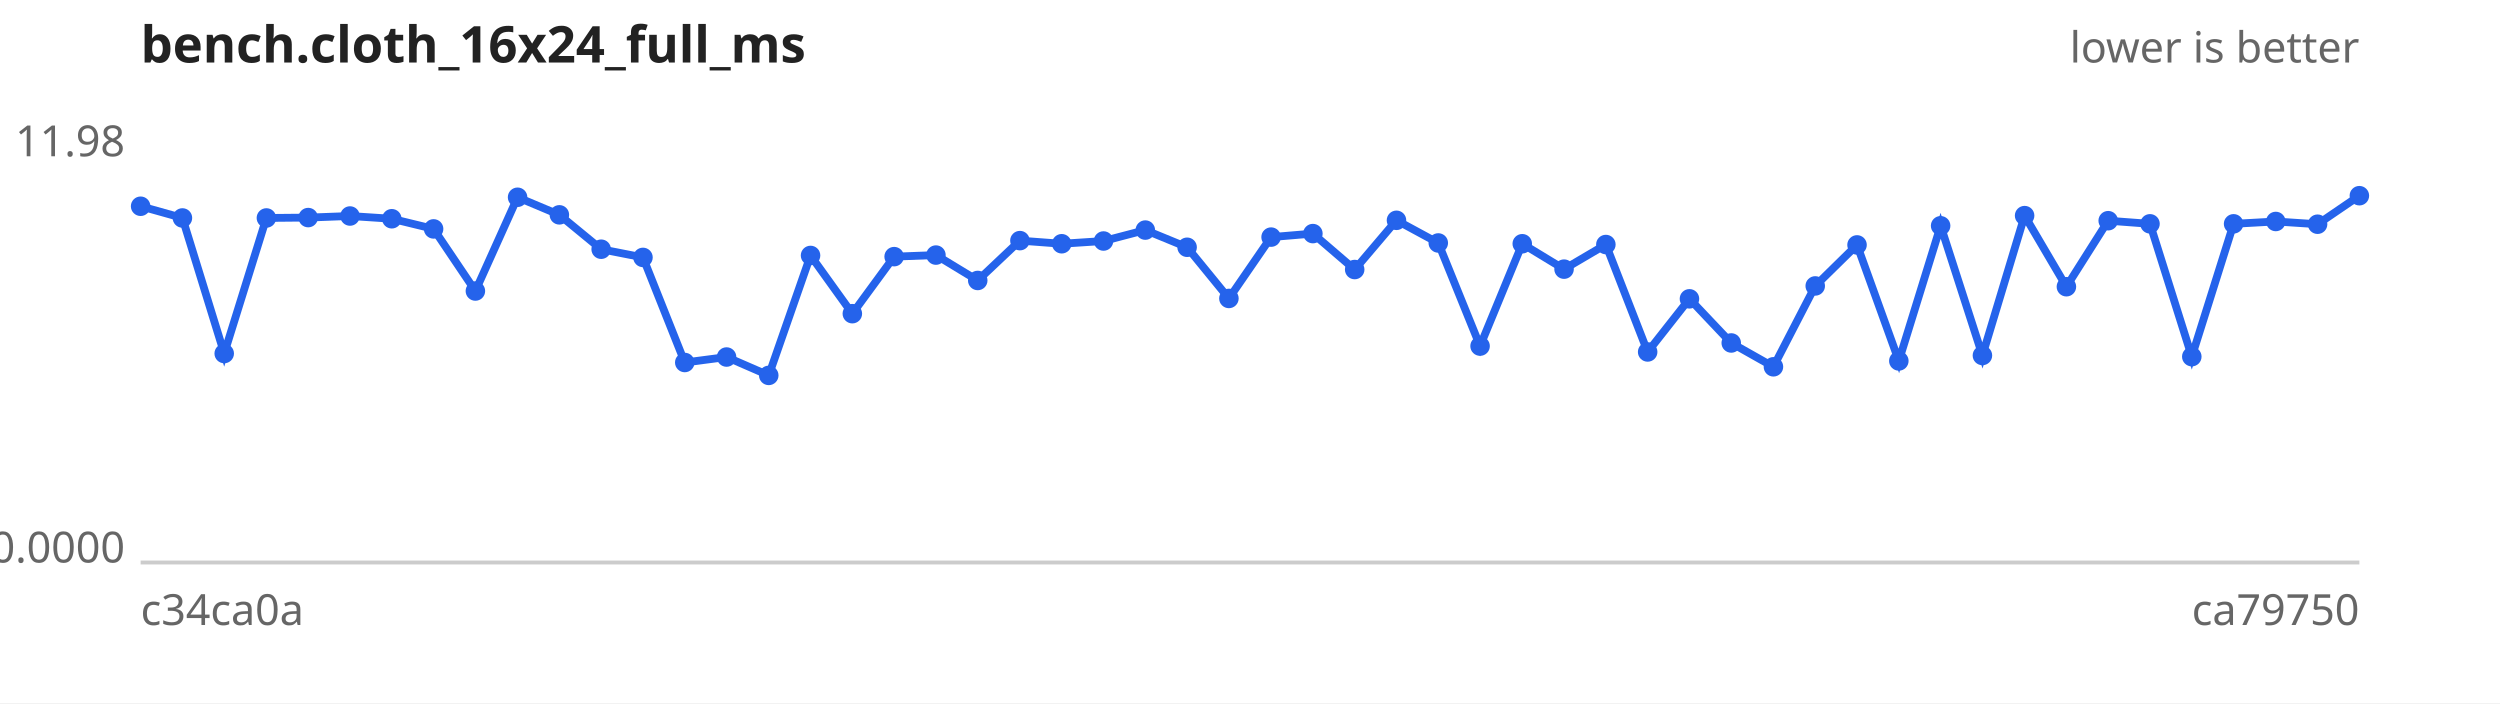
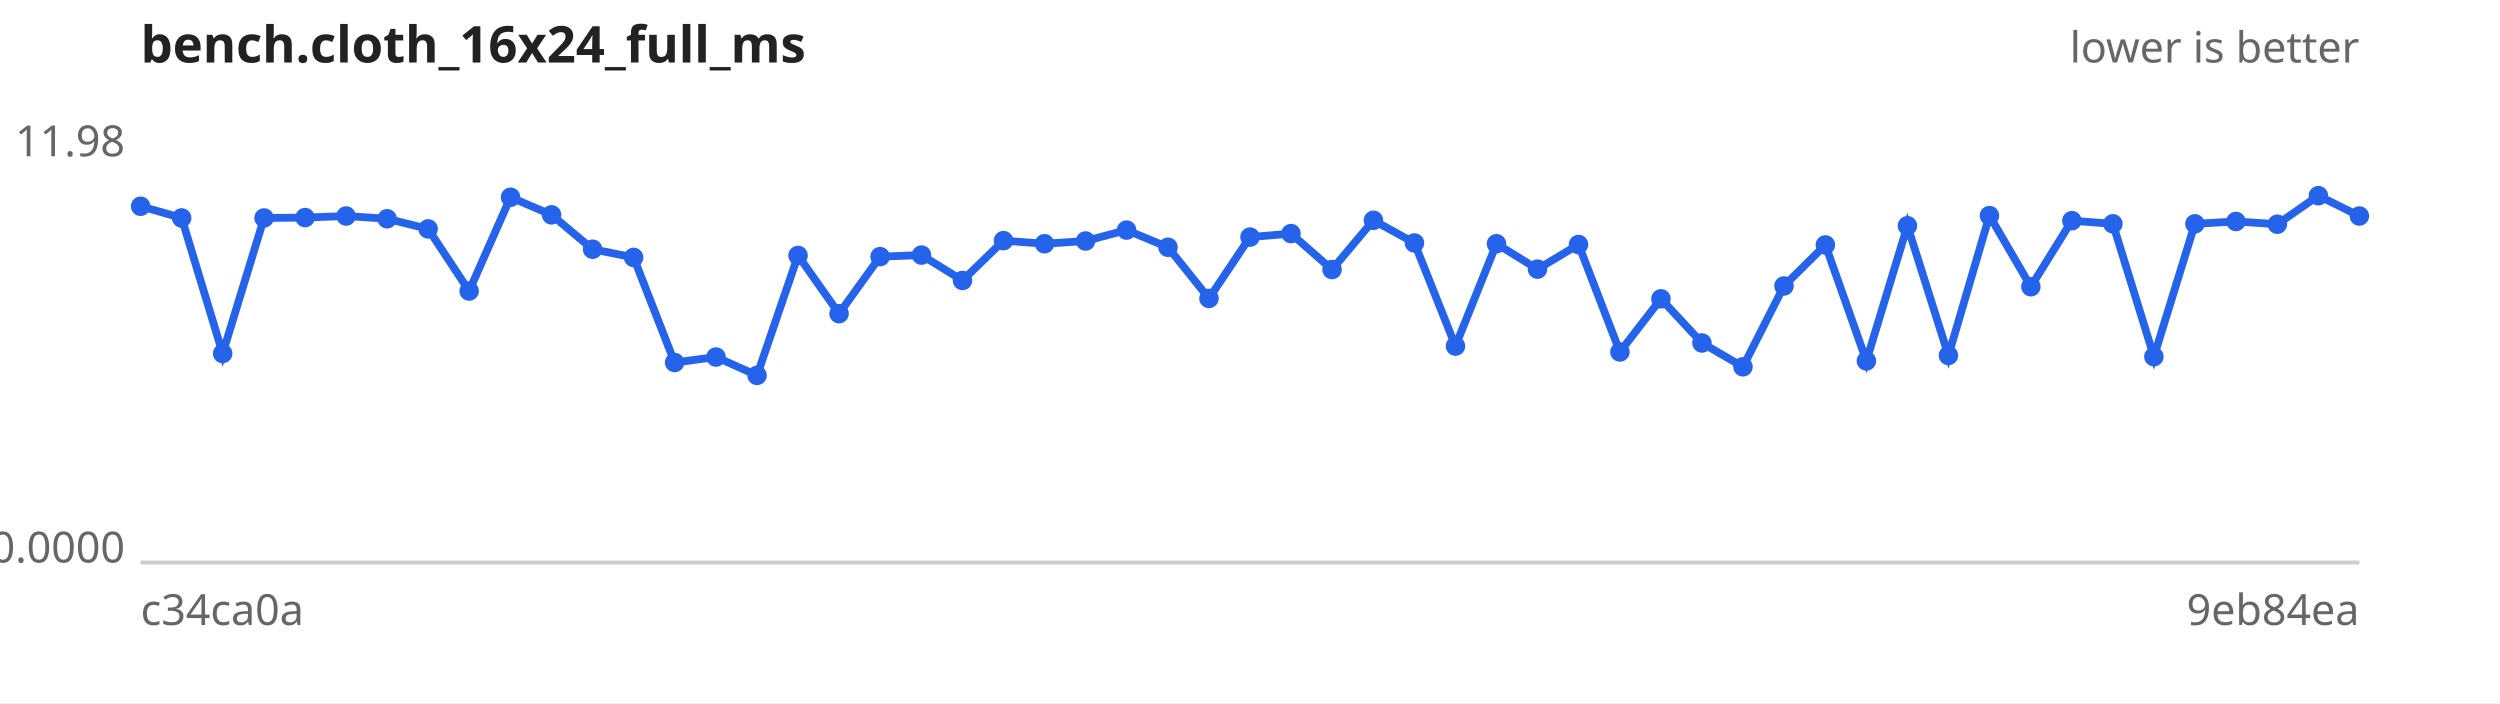
<svg xmlns="http://www.w3.org/2000/svg" width="640" height="180" viewBox="0 0 640 180" font-family="sans-serif" font-size="11">
  <rect width="640" height="180" fill="#ffffff" />
  <text x="36" y="16" font-size="13" font-weight="bold" fill="#222">bench.cloth_16x24_full_ms</text>
  <text x="604" y="16" text-anchor="end" fill="#666">lower is better</text>
  <line x1="36" y1="144" x2="604" y2="144" stroke="#ccc" />
  <text x="32" y="40.0" text-anchor="end" fill="#666">11.98</text>
  <text x="32" y="144.0" text-anchor="end" fill="#666">0.0000</text>
  <text x="36" y="160" fill="#666">c34ca0a</text>
-   <text x="604" y="160" text-anchor="end" fill="#666">ca79750</text>
-   <path d="M36.0,52.8 L46.7,55.8 L57.4,90.5 L68.2,55.8 L78.9,55.7 L89.6,55.3 L100.3,56.0 L111.0,58.6 L121.7,74.5 L132.5,50.5 L143.2,55.0 L153.9,63.8 L164.6,65.9 L175.3,92.8 L186.0,91.4 L196.8,96.1 L207.5,65.4 L218.2,80.3 L228.9,65.7 L239.6,65.3 L250.3,71.8 L261.1,61.6 L271.8,62.4 L282.5,61.7 L293.2,58.9 L303.9,63.3 L314.6,76.4 L325.4,60.7 L336.1,59.8 L346.8,69.0 L357.5,56.4 L368.2,62.2 L378.9,88.6 L389.7,62.4 L400.4,68.9 L411.1,62.6 L421.8,90.1 L432.5,76.5 L443.2,87.8 L454.0,93.9 L464.7,73.2 L475.4,62.7 L486.1,92.4 L496.8,57.8 L507.5,91.0 L518.3,55.2 L529.0,73.4 L539.7,56.5 L550.4,57.3 L561.1,91.3 L571.8,57.3 L582.6,56.7 L593.3,57.4 L604.0,50.1" fill="none" stroke="#2563eb" stroke-width="2" />
+   <text x="604" y="160" text-anchor="end" fill="#666">9eb84ea</text>
+   <path d="M36.0,52.8 L46.5,55.8 L57.0,90.5 L67.6,55.8 L78.1,55.7 L88.6,55.3 L99.1,56.0 L109.6,58.6 L120.1,74.5 L130.7,50.5 L141.2,55.0 L151.7,63.8 L162.2,65.9 L172.7,92.8 L183.3,91.4 L193.8,96.1 L204.3,65.4 L214.8,80.3 L225.3,65.7 L235.9,65.3 L246.4,71.8 L256.9,61.6 L267.4,62.4 L277.9,61.7 L288.4,58.9 L299.0,63.3 L309.5,76.4 L320.0,60.7 L330.5,59.8 L341.0,69.0 L351.6,56.4 L362.1,62.2 L372.6,88.6 L383.1,62.4 L393.6,68.9 L404.1,62.6 L414.7,90.1 L425.2,76.5 L435.7,87.8 L446.2,93.9 L456.7,73.2 L467.3,62.7 L477.8,92.4 L488.3,57.8 L498.8,91.0 L509.3,55.2 L519.9,73.4 L530.4,56.5 L540.9,57.3 L551.4,91.3 L561.9,57.3 L572.4,56.7 L583.0,57.4 L593.5,50.1 L604.0,55.3" fill="none" stroke="#2563eb" stroke-width="2" />
  <g fill="#2563eb">
    <circle cx="36.0" cy="52.8" r="2.5" />
-     <circle cx="46.7" cy="55.8" r="2.5" />
-     <circle cx="57.4" cy="90.5" r="2.5" />
-     <circle cx="68.2" cy="55.8" r="2.5" />
-     <circle cx="78.9" cy="55.7" r="2.5" />
-     <circle cx="89.6" cy="55.3" r="2.5" />
-     <circle cx="100.3" cy="56.0" r="2.5" />
-     <circle cx="111.0" cy="58.6" r="2.5" />
-     <circle cx="121.7" cy="74.5" r="2.5" />
-     <circle cx="132.5" cy="50.5" r="2.5" />
-     <circle cx="143.2" cy="55.0" r="2.5" />
-     <circle cx="153.9" cy="63.8" r="2.5" />
-     <circle cx="164.6" cy="65.9" r="2.5" />
-     <circle cx="175.3" cy="92.8" r="2.5" />
-     <circle cx="186.0" cy="91.4" r="2.5" />
-     <circle cx="196.8" cy="96.1" r="2.5" />
-     <circle cx="207.5" cy="65.4" r="2.5" />
-     <circle cx="218.2" cy="80.3" r="2.5" />
-     <circle cx="228.9" cy="65.7" r="2.5" />
-     <circle cx="239.6" cy="65.3" r="2.5" />
-     <circle cx="250.3" cy="71.8" r="2.5" />
-     <circle cx="261.1" cy="61.6" r="2.5" />
-     <circle cx="271.8" cy="62.4" r="2.5" />
-     <circle cx="282.5" cy="61.7" r="2.5" />
-     <circle cx="293.2" cy="58.9" r="2.5" />
-     <circle cx="303.9" cy="63.3" r="2.5" />
-     <circle cx="314.6" cy="76.4" r="2.5" />
-     <circle cx="325.4" cy="60.7" r="2.5" />
-     <circle cx="336.1" cy="59.8" r="2.5" />
-     <circle cx="346.8" cy="69.0" r="2.5" />
-     <circle cx="357.5" cy="56.4" r="2.5" />
-     <circle cx="368.2" cy="62.2" r="2.5" />
-     <circle cx="378.9" cy="88.6" r="2.5" />
-     <circle cx="389.7" cy="62.4" r="2.5" />
-     <circle cx="400.4" cy="68.9" r="2.5" />
-     <circle cx="411.1" cy="62.6" r="2.5" />
-     <circle cx="421.8" cy="90.1" r="2.5" />
-     <circle cx="432.5" cy="76.5" r="2.5" />
-     <circle cx="443.2" cy="87.8" r="2.5" />
-     <circle cx="454.0" cy="93.9" r="2.5" />
-     <circle cx="464.7" cy="73.2" r="2.5" />
-     <circle cx="475.4" cy="62.7" r="2.5" />
-     <circle cx="486.1" cy="92.4" r="2.5" />
-     <circle cx="496.8" cy="57.8" r="2.5" />
-     <circle cx="507.5" cy="91.0" r="2.5" />
-     <circle cx="518.3" cy="55.2" r="2.5" />
-     <circle cx="529.0" cy="73.4" r="2.5" />
-     <circle cx="539.7" cy="56.5" r="2.5" />
-     <circle cx="550.4" cy="57.3" r="2.5" />
-     <circle cx="561.1" cy="91.3" r="2.5" />
-     <circle cx="571.8" cy="57.3" r="2.5" />
-     <circle cx="582.6" cy="56.7" r="2.5" />
-     <circle cx="593.3" cy="57.4" r="2.5" />
-     <circle cx="604.0" cy="50.1" r="2.5" />
+     <circle cx="46.5" cy="55.8" r="2.5" />
+     <circle cx="57.0" cy="90.5" r="2.5" />
+     <circle cx="67.6" cy="55.8" r="2.5" />
+     <circle cx="78.1" cy="55.7" r="2.5" />
+     <circle cx="88.6" cy="55.3" r="2.5" />
+     <circle cx="99.1" cy="56.0" r="2.5" />
+     <circle cx="109.6" cy="58.6" r="2.5" />
+     <circle cx="120.1" cy="74.5" r="2.5" />
+     <circle cx="130.7" cy="50.5" r="2.5" />
+     <circle cx="141.2" cy="55.0" r="2.5" />
+     <circle cx="151.7" cy="63.8" r="2.5" />
+     <circle cx="162.2" cy="65.9" r="2.5" />
+     <circle cx="172.7" cy="92.8" r="2.5" />
+     <circle cx="183.3" cy="91.4" r="2.5" />
+     <circle cx="193.8" cy="96.1" r="2.5" />
+     <circle cx="204.3" cy="65.4" r="2.5" />
+     <circle cx="214.8" cy="80.3" r="2.5" />
+     <circle cx="225.3" cy="65.7" r="2.5" />
+     <circle cx="235.9" cy="65.3" r="2.5" />
+     <circle cx="246.4" cy="71.8" r="2.5" />
+     <circle cx="256.9" cy="61.6" r="2.5" />
+     <circle cx="267.4" cy="62.4" r="2.5" />
+     <circle cx="277.9" cy="61.7" r="2.5" />
+     <circle cx="288.4" cy="58.9" r="2.5" />
+     <circle cx="299.0" cy="63.3" r="2.5" />
+     <circle cx="309.5" cy="76.4" r="2.5" />
+     <circle cx="320.0" cy="60.7" r="2.5" />
+     <circle cx="330.5" cy="59.8" r="2.5" />
+     <circle cx="341.0" cy="69.0" r="2.5" />
+     <circle cx="351.6" cy="56.4" r="2.5" />
+     <circle cx="362.1" cy="62.2" r="2.5" />
+     <circle cx="372.6" cy="88.6" r="2.5" />
+     <circle cx="383.1" cy="62.4" r="2.5" />
+     <circle cx="393.6" cy="68.9" r="2.5" />
+     <circle cx="404.1" cy="62.6" r="2.5" />
+     <circle cx="414.7" cy="90.1" r="2.5" />
+     <circle cx="425.2" cy="76.5" r="2.5" />
+     <circle cx="435.7" cy="87.8" r="2.5" />
+     <circle cx="446.2" cy="93.9" r="2.5" />
+     <circle cx="456.7" cy="73.2" r="2.5" />
+     <circle cx="467.3" cy="62.7" r="2.5" />
+     <circle cx="477.8" cy="92.4" r="2.5" />
+     <circle cx="488.3" cy="57.8" r="2.5" />
+     <circle cx="498.8" cy="91.0" r="2.5" />
+     <circle cx="509.3" cy="55.2" r="2.5" />
+     <circle cx="519.9" cy="73.4" r="2.5" />
+     <circle cx="530.4" cy="56.5" r="2.5" />
+     <circle cx="540.9" cy="57.3" r="2.5" />
+     <circle cx="551.4" cy="91.3" r="2.5" />
+     <circle cx="561.9" cy="57.3" r="2.5" />
+     <circle cx="572.4" cy="56.7" r="2.5" />
+     <circle cx="583.0" cy="57.4" r="2.5" />
+     <circle cx="593.5" cy="50.1" r="2.5" />
+     <circle cx="604.0" cy="55.3" r="2.5" />
  </g>
</svg>
